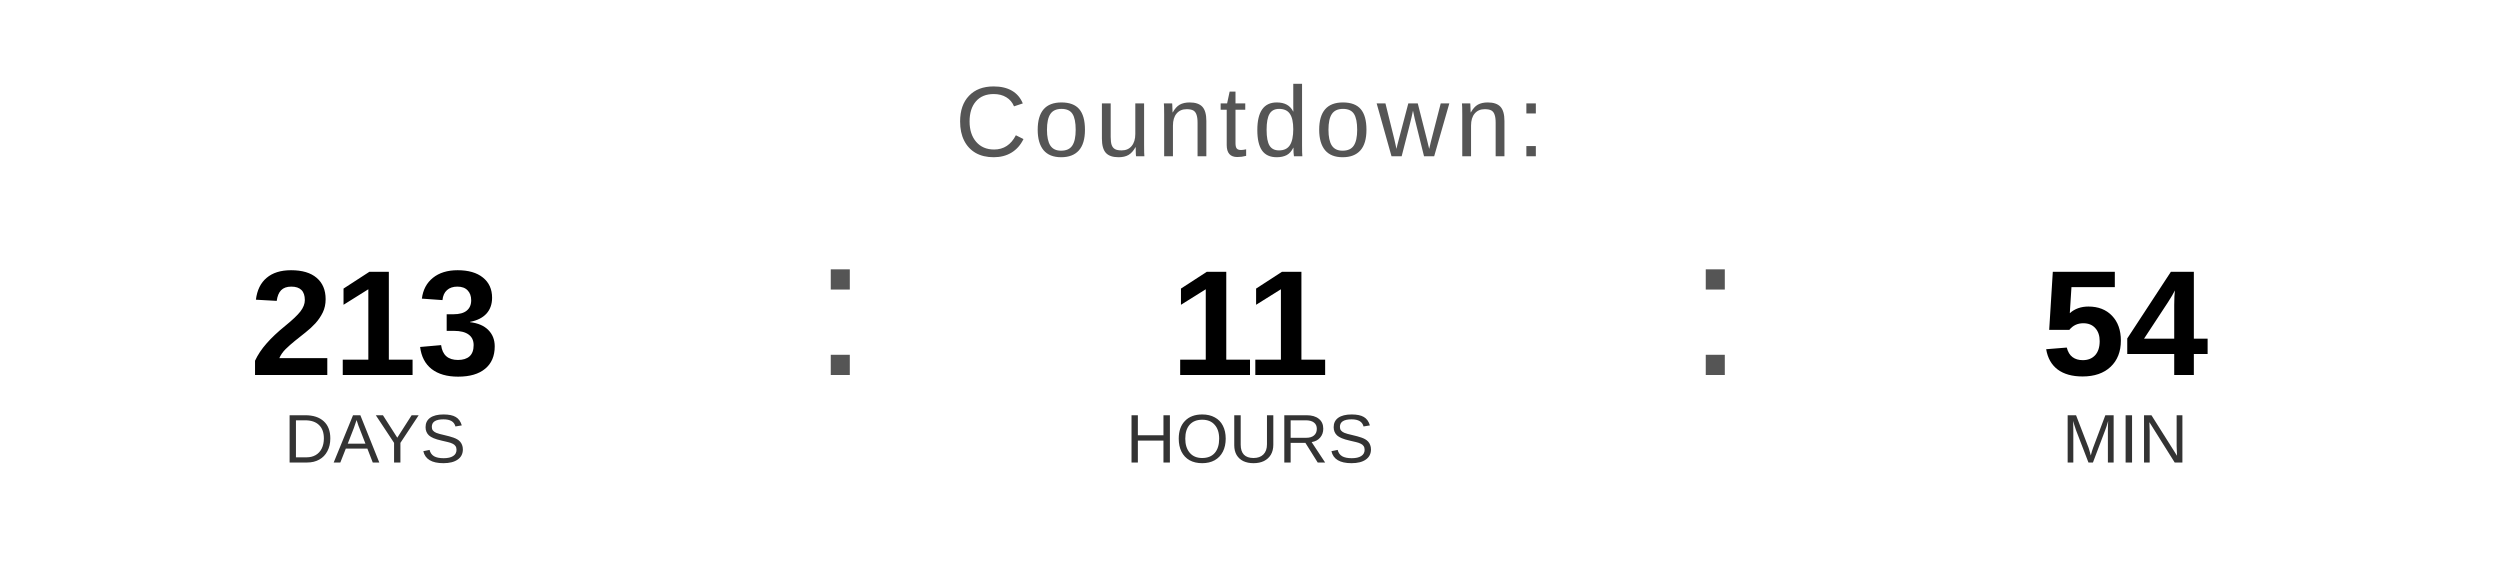
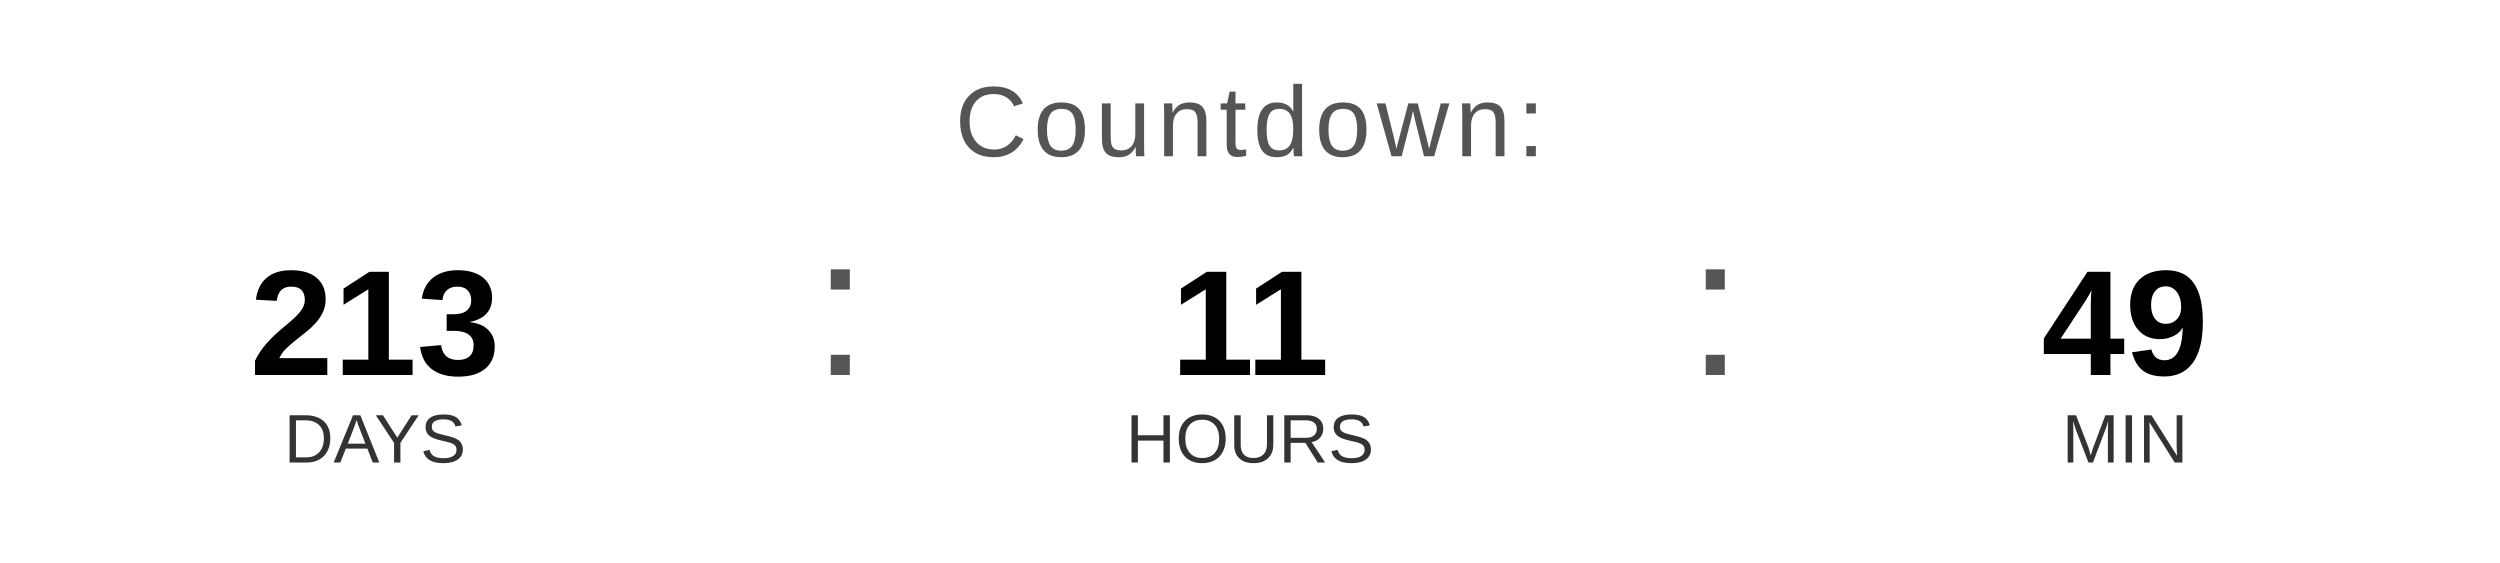
<svg xmlns="http://www.w3.org/2000/svg" width="400" height="90" viewBox="0 0 400 90">
  <text x="200" y="25" font-family="Arial, Helvetica, sans-serif" font-size="16" fill="#555555" text-anchor="middle" letter-spacing="1">
    Countdown:
  </text>
  <text x="60" y="60" font-family="Arial, Helvetica, sans-serif" font-size="24" font-weight="bold" fill="#000000" text-anchor="middle">213</text>
  <text x="60" y="74" font-family="Arial, Helvetica, sans-serif" font-size="11" fill="#333333" text-anchor="middle">DAYS</text>
  <text x="130" y="60" font-family="Arial, sans-serif" font-size="32" fill="#555555">:</text>
  <text x="200" y="60" font-family="Arial, Helvetica, sans-serif" font-size="24" font-weight="bold" fill="#000000" text-anchor="middle">11</text>
  <text x="200" y="74" font-family="Arial, Helvetica, sans-serif" font-size="11" fill="#333333" text-anchor="middle">HOURS</text>
  <text x="270" y="60" font-family="Arial, sans-serif" font-size="32" fill="#555555">:</text>
-   <text x="340" y="60" font-family="Arial, Helvetica, sans-serif" font-size="24" font-weight="bold" fill="#000000" text-anchor="middle">54</text>
+   <text x="340" y="60" font-family="Arial, Helvetica, sans-serif" font-size="24" font-weight="bold" fill="#000000" text-anchor="middle">49</text>
  <text x="340" y="74" font-family="Arial, Helvetica, sans-serif" font-size="11" fill="#333333" text-anchor="middle">MIN</text>
</svg>
